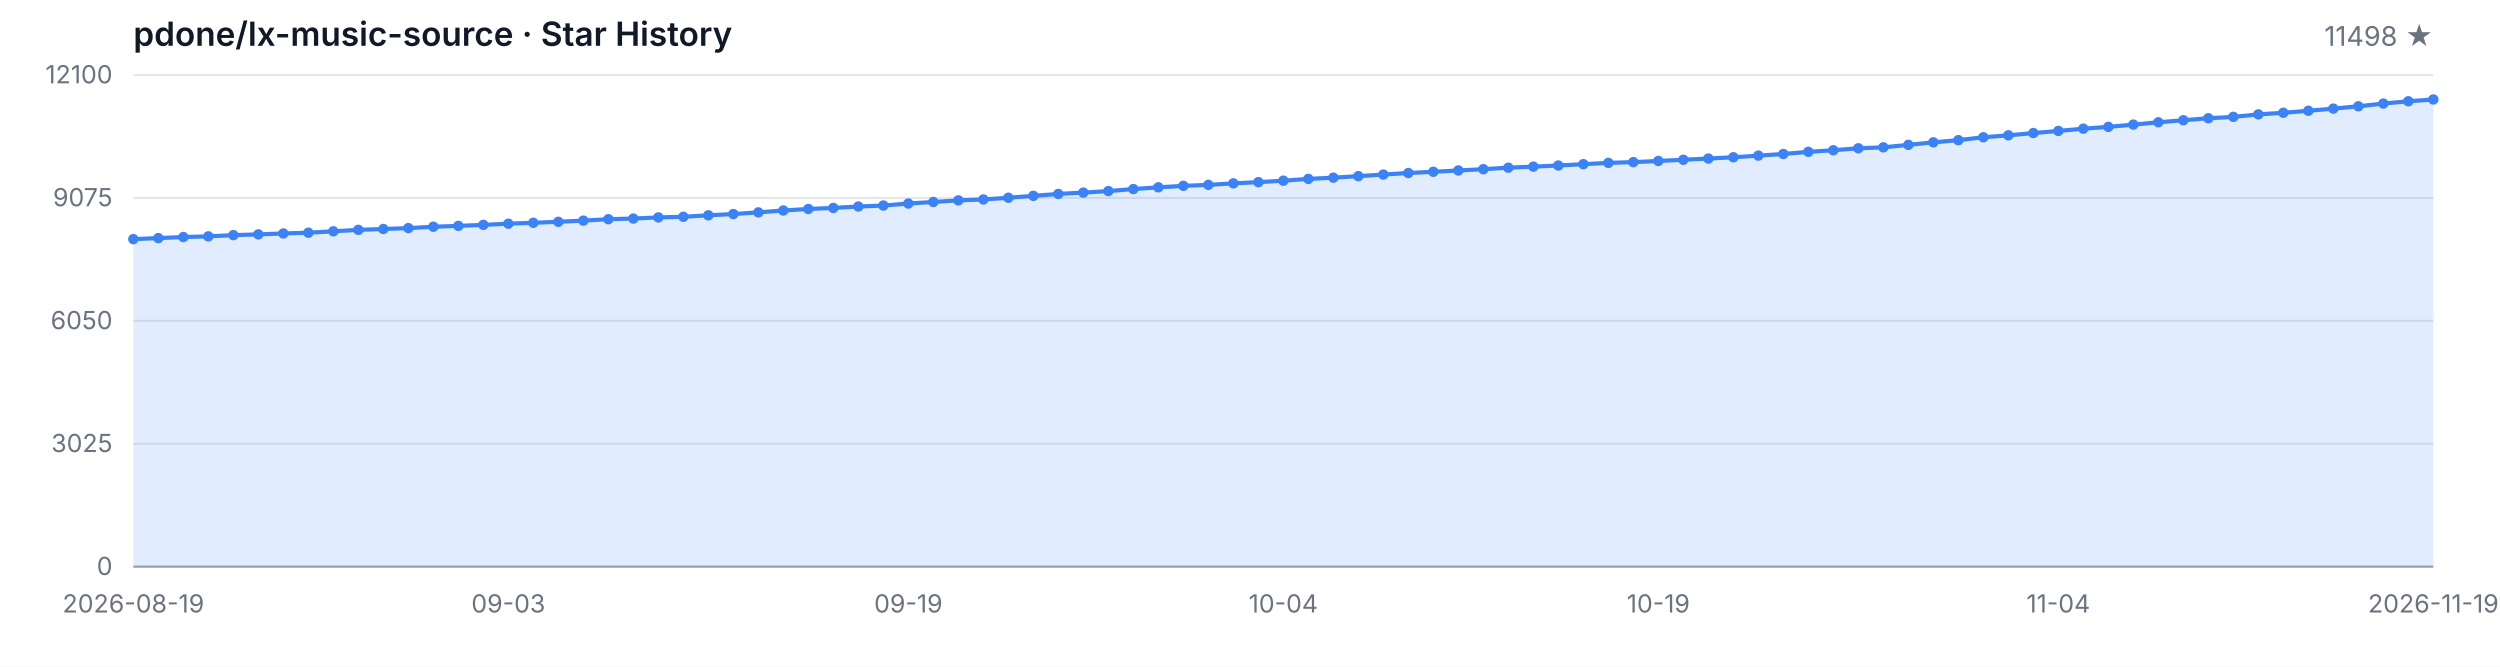
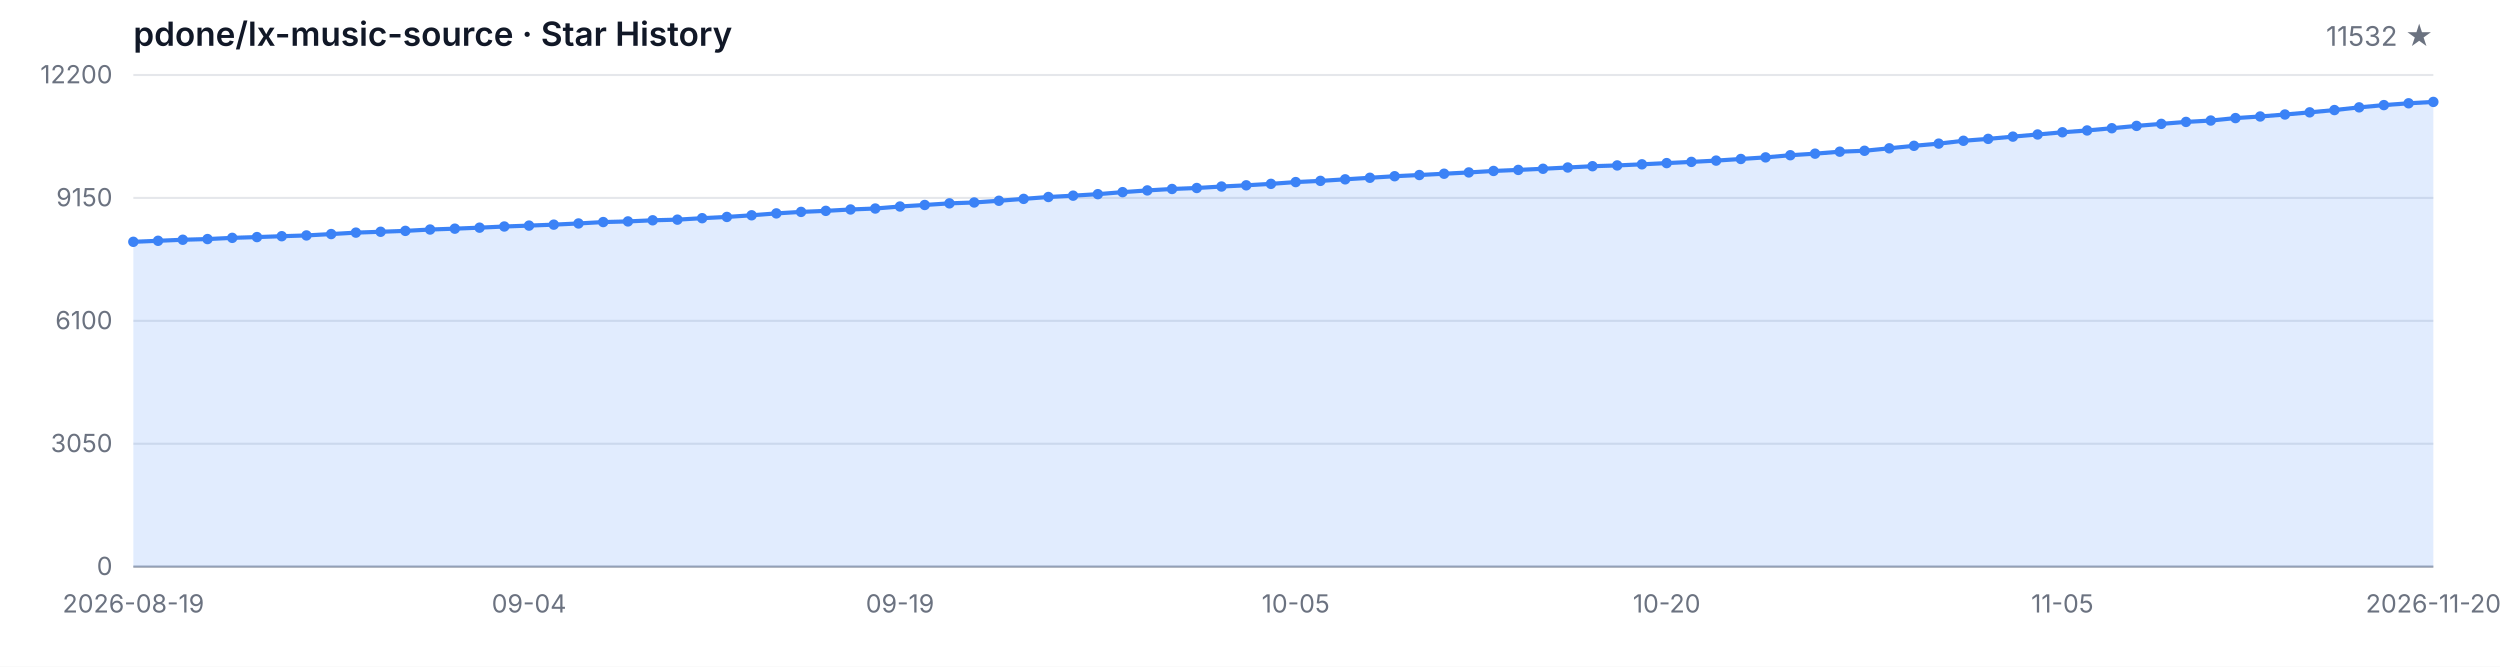
<svg xmlns="http://www.w3.org/2000/svg" width="1200" height="320" viewBox="0 0 1200 320" role="img" aria-label="Star History">
  <style>
  .bg { fill: #ffffff; }
  .grid { stroke: #e5e7eb; stroke-width: 1; }
  .axis { stroke: #9ca3af; stroke-width: 1; }
  .area { fill: rgba(59, 130, 246, 0.15); }
  .line { fill: none; stroke: #3b82f6; stroke-width: 2; stroke-linejoin: round; stroke-linecap: round; }
  .dot { fill: #3b82f6; }
  .tlabel { fill: #6b7280; font-family: -apple-system, BlinkMacSystemFont, 'Segoe UI', sans-serif; font-size: 12px; }
  .title { fill: #111827; font-family: -apple-system, BlinkMacSystemFont, 'Segoe UI', sans-serif; font-size: 16px; font-weight: 600; }
  .subtitle { fill: #6b7280; font-family: -apple-system, BlinkMacSystemFont, 'Segoe UI', sans-serif; font-size: 13px; }
  @media (prefers-color-scheme: dark) {
    .bg { fill: #0d1117; }
    .grid { stroke: #21262d; }
    .axis { stroke: #484f58; }
    .area { fill: rgba(58, 132, 255, 0.18); }
    .line { stroke: #58a6ff; }
    .dot { fill: #58a6ff; }
    .tlabel { fill: #8b949e; }
    .title { fill: #c9d1d9; }
    .subtitle { fill: #8b949e; }
  }
</style>
  <rect class="bg" width="1200" height="320" />
  <text class="title" x="64" y="22">pdone/lx-music-source · Star History</text>
-   <text class="subtitle" x="1168" y="22" text-anchor="end">11498 ★</text>
+   <text class="subtitle" x="1168" y="22" text-anchor="end">11532 ★</text>
  <line class="grid" x1="64" y1="272.00" x2="1168" y2="272.00" />
  <line class="grid" x1="64" y1="213.00" x2="1168" y2="213.00" />
  <line class="grid" x1="64" y1="154.00" x2="1168" y2="154.00" />
  <line class="grid" x1="64" y1="95.00" x2="1168" y2="95.00" />
  <line class="grid" x1="64" y1="36.00" x2="1168" y2="36.00" />
  <text class="tlabel" x="54" y="276.00" text-anchor="end">0</text>
-   <text class="tlabel" x="54" y="217.00" text-anchor="end">3025</text>
-   <text class="tlabel" x="54" y="158.00" text-anchor="end">6050</text>
-   <text class="tlabel" x="54" y="99.00" text-anchor="end">9075</text>
-   <text class="tlabel" x="54" y="40.00" text-anchor="end">12100</text>
+   <text class="tlabel" x="54" y="217.00" text-anchor="end">3050</text>
+   <text class="tlabel" x="54" y="158.00" text-anchor="end">6100</text>
+   <text class="tlabel" x="54" y="99.00" text-anchor="end">9150</text>
+   <text class="tlabel" x="54" y="40.00" text-anchor="end">12200</text>
  <line class="axis" x1="64" y1="272" x2="1168" y2="272" />
-   <path class="area" d="M 64.00 272.00 L 64.00 114.78 L 76.00 114.29 L 88.00 113.78 L 100.00 113.45 L 112.00 112.87 L 124.00 112.50 L 136.00 112.07 L 148.00 111.70 L 160.00 111.03 L 172.00 110.33 L 184.00 109.92 L 196.00 109.49 L 208.00 108.83 L 220.00 108.42 L 232.00 107.93 L 244.00 107.37 L 256.00 106.94 L 268.00 106.47 L 280.00 105.90 L 292.00 105.22 L 304.00 104.91 L 316.00 104.36 L 328.00 104.05 L 340.00 103.35 L 352.00 102.74 L 364.00 101.94 L 376.00 101.03 L 388.00 100.31 L 400.00 99.80 L 412.00 99.13 L 424.00 98.67 L 436.00 97.69 L 448.00 96.95 L 460.00 96.17 L 472.00 95.74 L 484.00 94.92 L 496.00 94.01 L 508.00 93.09 L 520.00 92.44 L 532.00 91.72 L 544.00 90.75 L 556.00 89.91 L 568.00 89.21 L 580.00 88.74 L 592.00 88.02 L 604.00 87.43 L 616.00 86.73 L 628.00 85.87 L 640.00 85.29 L 652.00 84.55 L 664.00 83.79 L 676.00 83.04 L 688.00 82.46 L 700.00 81.83 L 712.00 81.21 L 724.00 80.49 L 736.00 79.98 L 748.00 79.44 L 760.00 78.81 L 772.00 78.19 L 784.00 77.82 L 796.00 77.27 L 808.00 76.69 L 820.00 76.10 L 832.00 75.48 L 844.00 74.70 L 856.00 73.92 L 868.00 72.88 L 880.00 72.12 L 892.00 71.17 L 904.00 70.72 L 916.00 69.53 L 928.00 68.32 L 940.00 67.27 L 952.00 65.88 L 964.00 64.96 L 976.00 63.87 L 988.00 62.84 L 1000.00 61.76 L 1012.00 60.89 L 1024.00 59.81 L 1036.00 58.68 L 1048.00 57.71 L 1060.00 56.75 L 1072.00 56.09 L 1084.00 54.90 L 1096.00 54.12 L 1108.00 53.16 L 1120.00 52.13 L 1132.00 51.02 L 1144.00 49.71 L 1156.00 48.62 L 1168.00 47.74 L 1168.00 272.00 Z" />
-   <path class="line" d="M 64.00 114.78 L 76.00 114.29 L 88.00 113.78 L 100.00 113.45 L 112.00 112.87 L 124.00 112.50 L 136.00 112.07 L 148.00 111.70 L 160.00 111.03 L 172.00 110.33 L 184.00 109.92 L 196.00 109.49 L 208.00 108.83 L 220.00 108.42 L 232.00 107.93 L 244.00 107.37 L 256.00 106.94 L 268.00 106.47 L 280.00 105.90 L 292.00 105.22 L 304.00 104.91 L 316.00 104.36 L 328.00 104.05 L 340.00 103.35 L 352.00 102.74 L 364.00 101.94 L 376.00 101.03 L 388.00 100.31 L 400.00 99.80 L 412.00 99.13 L 424.00 98.67 L 436.00 97.69 L 448.00 96.95 L 460.00 96.17 L 472.00 95.74 L 484.00 94.92 L 496.00 94.01 L 508.00 93.09 L 520.00 92.44 L 532.00 91.72 L 544.00 90.75 L 556.00 89.91 L 568.00 89.21 L 580.00 88.74 L 592.00 88.02 L 604.00 87.43 L 616.00 86.73 L 628.00 85.87 L 640.00 85.29 L 652.00 84.55 L 664.00 83.79 L 676.00 83.04 L 688.00 82.46 L 700.00 81.83 L 712.00 81.21 L 724.00 80.49 L 736.00 79.98 L 748.00 79.44 L 760.00 78.81 L 772.00 78.19 L 784.00 77.82 L 796.00 77.27 L 808.00 76.69 L 820.00 76.10 L 832.00 75.48 L 844.00 74.70 L 856.00 73.92 L 868.00 72.88 L 880.00 72.12 L 892.00 71.17 L 904.00 70.72 L 916.00 69.53 L 928.00 68.32 L 940.00 67.27 L 952.00 65.88 L 964.00 64.96 L 976.00 63.87 L 988.00 62.84 L 1000.00 61.76 L 1012.00 60.89 L 1024.00 59.81 L 1036.00 58.68 L 1048.00 57.71 L 1060.00 56.75 L 1072.00 56.09 L 1084.00 54.90 L 1096.00 54.12 L 1108.00 53.16 L 1120.00 52.13 L 1132.00 51.02 L 1144.00 49.71 L 1156.00 48.62 L 1168.00 47.74" />
-   <circle class="dot" cx="64.00" cy="114.78" r="2.5" />
-   <circle class="dot" cx="76.00" cy="114.29" r="2.5" />
-   <circle class="dot" cx="88.00" cy="113.78" r="2.5" />
-   <circle class="dot" cx="100.00" cy="113.45" r="2.5" />
-   <circle class="dot" cx="112.00" cy="112.87" r="2.5" />
-   <circle class="dot" cx="124.00" cy="112.50" r="2.5" />
-   <circle class="dot" cx="136.00" cy="112.07" r="2.5" />
-   <circle class="dot" cx="148.00" cy="111.70" r="2.5" />
-   <circle class="dot" cx="160.00" cy="111.03" r="2.5" />
-   <circle class="dot" cx="172.00" cy="110.33" r="2.5" />
-   <circle class="dot" cx="184.00" cy="109.92" r="2.5" />
-   <circle class="dot" cx="196.00" cy="109.49" r="2.5" />
-   <circle class="dot" cx="208.00" cy="108.83" r="2.5" />
-   <circle class="dot" cx="220.00" cy="108.42" r="2.5" />
-   <circle class="dot" cx="232.00" cy="107.93" r="2.5" />
-   <circle class="dot" cx="244.00" cy="107.37" r="2.5" />
-   <circle class="dot" cx="256.00" cy="106.94" r="2.5" />
-   <circle class="dot" cx="268.00" cy="106.47" r="2.5" />
-   <circle class="dot" cx="280.00" cy="105.90" r="2.5" />
-   <circle class="dot" cx="292.00" cy="105.22" r="2.5" />
-   <circle class="dot" cx="304.00" cy="104.91" r="2.5" />
-   <circle class="dot" cx="316.00" cy="104.36" r="2.5" />
-   <circle class="dot" cx="328.00" cy="104.05" r="2.5" />
-   <circle class="dot" cx="340.00" cy="103.35" r="2.5" />
-   <circle class="dot" cx="352.00" cy="102.74" r="2.5" />
-   <circle class="dot" cx="364.00" cy="101.94" r="2.5" />
-   <circle class="dot" cx="376.00" cy="101.03" r="2.5" />
-   <circle class="dot" cx="388.00" cy="100.31" r="2.5" />
-   <circle class="dot" cx="400.00" cy="99.80" r="2.5" />
-   <circle class="dot" cx="412.00" cy="99.13" r="2.5" />
-   <circle class="dot" cx="424.00" cy="98.67" r="2.5" />
-   <circle class="dot" cx="436.00" cy="97.69" r="2.5" />
-   <circle class="dot" cx="448.00" cy="96.95" r="2.5" />
-   <circle class="dot" cx="460.00" cy="96.17" r="2.5" />
-   <circle class="dot" cx="472.00" cy="95.74" r="2.5" />
-   <circle class="dot" cx="484.00" cy="94.92" r="2.5" />
-   <circle class="dot" cx="496.00" cy="94.01" r="2.5" />
-   <circle class="dot" cx="508.00" cy="93.09" r="2.5" />
-   <circle class="dot" cx="520.00" cy="92.44" r="2.5" />
-   <circle class="dot" cx="532.00" cy="91.72" r="2.5" />
-   <circle class="dot" cx="544.00" cy="90.75" r="2.5" />
-   <circle class="dot" cx="556.00" cy="89.91" r="2.5" />
-   <circle class="dot" cx="568.00" cy="89.21" r="2.5" />
-   <circle class="dot" cx="580.00" cy="88.74" r="2.5" />
-   <circle class="dot" cx="592.00" cy="88.02" r="2.5" />
-   <circle class="dot" cx="604.00" cy="87.43" r="2.5" />
-   <circle class="dot" cx="616.00" cy="86.73" r="2.5" />
-   <circle class="dot" cx="628.00" cy="85.87" r="2.5" />
-   <circle class="dot" cx="640.00" cy="85.29" r="2.5" />
-   <circle class="dot" cx="652.00" cy="84.55" r="2.5" />
-   <circle class="dot" cx="664.00" cy="83.79" r="2.5" />
-   <circle class="dot" cx="676.00" cy="83.04" r="2.5" />
-   <circle class="dot" cx="688.00" cy="82.46" r="2.5" />
-   <circle class="dot" cx="700.00" cy="81.83" r="2.5" />
-   <circle class="dot" cx="712.00" cy="81.21" r="2.5" />
-   <circle class="dot" cx="724.00" cy="80.49" r="2.5" />
-   <circle class="dot" cx="736.00" cy="79.98" r="2.5" />
-   <circle class="dot" cx="748.00" cy="79.44" r="2.5" />
-   <circle class="dot" cx="760.00" cy="78.81" r="2.5" />
-   <circle class="dot" cx="772.00" cy="78.19" r="2.5" />
-   <circle class="dot" cx="784.00" cy="77.82" r="2.5" />
-   <circle class="dot" cx="796.00" cy="77.27" r="2.5" />
-   <circle class="dot" cx="808.00" cy="76.69" r="2.5" />
-   <circle class="dot" cx="820.00" cy="76.10" r="2.5" />
-   <circle class="dot" cx="832.00" cy="75.48" r="2.5" />
-   <circle class="dot" cx="844.00" cy="74.70" r="2.5" />
-   <circle class="dot" cx="856.00" cy="73.92" r="2.5" />
-   <circle class="dot" cx="868.00" cy="72.88" r="2.5" />
-   <circle class="dot" cx="880.00" cy="72.12" r="2.5" />
-   <circle class="dot" cx="892.00" cy="71.17" r="2.5" />
-   <circle class="dot" cx="904.00" cy="70.72" r="2.5" />
-   <circle class="dot" cx="916.00" cy="69.53" r="2.5" />
-   <circle class="dot" cx="928.00" cy="68.32" r="2.5" />
-   <circle class="dot" cx="940.00" cy="67.27" r="2.5" />
-   <circle class="dot" cx="952.00" cy="65.88" r="2.5" />
-   <circle class="dot" cx="964.00" cy="64.96" r="2.5" />
-   <circle class="dot" cx="976.00" cy="63.87" r="2.5" />
-   <circle class="dot" cx="988.00" cy="62.84" r="2.5" />
-   <circle class="dot" cx="1000.00" cy="61.76" r="2.5" />
-   <circle class="dot" cx="1012.00" cy="60.89" r="2.5" />
-   <circle class="dot" cx="1024.00" cy="59.81" r="2.5" />
-   <circle class="dot" cx="1036.00" cy="58.68" r="2.5" />
-   <circle class="dot" cx="1048.00" cy="57.71" r="2.5" />
-   <circle class="dot" cx="1060.00" cy="56.75" r="2.5" />
-   <circle class="dot" cx="1072.00" cy="56.09" r="2.5" />
-   <circle class="dot" cx="1084.00" cy="54.90" r="2.5" />
-   <circle class="dot" cx="1096.00" cy="54.12" r="2.5" />
-   <circle class="dot" cx="1108.00" cy="53.16" r="2.5" />
-   <circle class="dot" cx="1120.00" cy="52.13" r="2.5" />
-   <circle class="dot" cx="1132.00" cy="51.02" r="2.5" />
-   <circle class="dot" cx="1144.00" cy="49.71" r="2.5" />
-   <circle class="dot" cx="1156.00" cy="48.62" r="2.5" />
-   <circle class="dot" cx="1168.00" cy="47.74" r="2.5" />
+   <path class="area" d="M 64.00 272.00 L 64.00 116.07 L 75.87 115.58 L 87.74 115.08 L 99.61 114.75 L 111.48 114.17 L 123.35 113.80 L 135.23 113.38 L 147.10 113.01 L 158.97 112.35 L 170.84 111.66 L 182.71 111.25 L 194.58 110.82 L 206.45 110.17 L 218.32 109.76 L 230.19 109.28 L 242.06 108.72 L 253.94 108.29 L 265.81 107.83 L 277.68 107.26 L 289.55 106.59 L 301.42 106.28 L 313.29 105.74 L 325.16 105.43 L 337.03 104.73 L 348.90 104.13 L 360.77 103.34 L 372.65 102.43 L 384.52 101.71 L 396.39 101.21 L 408.26 100.55 L 420.13 100.09 L 432.00 99.12 L 443.87 98.39 L 455.74 97.61 L 467.61 97.19 L 479.48 96.37 L 491.35 95.46 L 503.23 94.56 L 515.10 93.92 L 526.97 93.20 L 538.84 92.23 L 550.71 91.40 L 562.58 90.71 L 574.45 90.24 L 586.32 89.53 L 598.19 88.95 L 610.06 88.25 L 621.94 87.40 L 633.81 86.82 L 645.68 86.08 L 657.55 85.33 L 669.42 84.59 L 681.29 84.01 L 693.16 83.39 L 705.03 82.77 L 716.90 82.06 L 728.77 81.56 L 740.65 81.01 L 752.52 80.40 L 764.39 79.78 L 776.26 79.41 L 788.13 78.87 L 800.00 78.29 L 811.87 77.71 L 823.74 77.09 L 835.61 76.31 L 847.48 75.54 L 859.35 74.51 L 871.23 73.76 L 883.10 72.81 L 894.97 72.37 L 906.84 71.19 L 918.71 69.99 L 930.58 68.94 L 942.45 67.57 L 954.32 66.66 L 966.19 65.58 L 978.06 64.55 L 989.94 63.49 L 1001.81 62.62 L 1013.68 61.55 L 1025.55 60.43 L 1037.42 59.46 L 1049.29 58.52 L 1061.16 57.86 L 1073.03 56.68 L 1084.90 55.91 L 1096.77 54.96 L 1108.65 53.93 L 1120.52 52.83 L 1132.39 51.53 L 1144.26 50.45 L 1156.13 49.58 L 1168.00 48.92 L 1168.00 272.00 Z" />
+   <path class="line" d="M 64.00 116.07 L 75.87 115.58 L 87.74 115.08 L 99.61 114.75 L 111.48 114.17 L 123.35 113.80 L 135.23 113.38 L 147.10 113.01 L 158.97 112.35 L 170.84 111.66 L 182.71 111.25 L 194.58 110.82 L 206.45 110.17 L 218.32 109.76 L 230.19 109.28 L 242.06 108.72 L 253.94 108.29 L 265.81 107.83 L 277.68 107.26 L 289.55 106.59 L 301.42 106.28 L 313.29 105.74 L 325.16 105.43 L 337.03 104.73 L 348.90 104.13 L 360.77 103.34 L 372.65 102.43 L 384.52 101.71 L 396.39 101.21 L 408.26 100.55 L 420.13 100.09 L 432.00 99.12 L 443.87 98.39 L 455.74 97.61 L 467.61 97.19 L 479.48 96.37 L 491.35 95.46 L 503.23 94.56 L 515.10 93.92 L 526.97 93.20 L 538.84 92.23 L 550.71 91.40 L 562.58 90.71 L 574.45 90.24 L 586.32 89.53 L 598.19 88.95 L 610.06 88.25 L 621.94 87.40 L 633.81 86.82 L 645.68 86.08 L 657.55 85.33 L 669.42 84.59 L 681.29 84.01 L 693.16 83.39 L 705.03 82.77 L 716.90 82.06 L 728.77 81.56 L 740.65 81.01 L 752.52 80.40 L 764.39 79.78 L 776.26 79.41 L 788.13 78.87 L 800.00 78.29 L 811.87 77.71 L 823.74 77.09 L 835.61 76.31 L 847.48 75.54 L 859.35 74.51 L 871.23 73.76 L 883.10 72.81 L 894.97 72.37 L 906.84 71.19 L 918.71 69.99 L 930.58 68.94 L 942.45 67.57 L 954.32 66.66 L 966.19 65.58 L 978.06 64.55 L 989.94 63.49 L 1001.81 62.62 L 1013.68 61.55 L 1025.55 60.43 L 1037.42 59.46 L 1049.29 58.52 L 1061.16 57.86 L 1073.03 56.68 L 1084.90 55.91 L 1096.77 54.96 L 1108.65 53.93 L 1120.52 52.83 L 1132.39 51.53 L 1144.26 50.45 L 1156.13 49.58 L 1168.00 48.92" />
+   <circle class="dot" cx="64.00" cy="116.07" r="2.5" />
+   <circle class="dot" cx="75.87" cy="115.58" r="2.5" />
+   <circle class="dot" cx="87.74" cy="115.08" r="2.5" />
+   <circle class="dot" cx="99.61" cy="114.75" r="2.5" />
+   <circle class="dot" cx="111.48" cy="114.17" r="2.5" />
+   <circle class="dot" cx="123.35" cy="113.80" r="2.5" />
+   <circle class="dot" cx="135.23" cy="113.38" r="2.5" />
+   <circle class="dot" cx="147.10" cy="113.01" r="2.5" />
+   <circle class="dot" cx="158.97" cy="112.35" r="2.5" />
+   <circle class="dot" cx="170.84" cy="111.66" r="2.5" />
+   <circle class="dot" cx="182.71" cy="111.25" r="2.5" />
+   <circle class="dot" cx="194.58" cy="110.82" r="2.5" />
+   <circle class="dot" cx="206.45" cy="110.17" r="2.5" />
+   <circle class="dot" cx="218.32" cy="109.76" r="2.5" />
+   <circle class="dot" cx="230.19" cy="109.28" r="2.5" />
+   <circle class="dot" cx="242.06" cy="108.72" r="2.5" />
+   <circle class="dot" cx="253.94" cy="108.29" r="2.5" />
+   <circle class="dot" cx="265.81" cy="107.83" r="2.5" />
+   <circle class="dot" cx="277.68" cy="107.26" r="2.5" />
+   <circle class="dot" cx="289.55" cy="106.59" r="2.5" />
+   <circle class="dot" cx="301.42" cy="106.28" r="2.5" />
+   <circle class="dot" cx="313.29" cy="105.74" r="2.5" />
+   <circle class="dot" cx="325.16" cy="105.43" r="2.5" />
+   <circle class="dot" cx="337.03" cy="104.73" r="2.5" />
+   <circle class="dot" cx="348.90" cy="104.13" r="2.5" />
+   <circle class="dot" cx="360.77" cy="103.34" r="2.5" />
+   <circle class="dot" cx="372.65" cy="102.43" r="2.5" />
+   <circle class="dot" cx="384.52" cy="101.71" r="2.5" />
+   <circle class="dot" cx="396.39" cy="101.21" r="2.5" />
+   <circle class="dot" cx="408.26" cy="100.55" r="2.5" />
+   <circle class="dot" cx="420.13" cy="100.09" r="2.5" />
+   <circle class="dot" cx="432.00" cy="99.12" r="2.5" />
+   <circle class="dot" cx="443.87" cy="98.39" r="2.5" />
+   <circle class="dot" cx="455.74" cy="97.61" r="2.5" />
+   <circle class="dot" cx="467.61" cy="97.19" r="2.5" />
+   <circle class="dot" cx="479.48" cy="96.37" r="2.5" />
+   <circle class="dot" cx="491.35" cy="95.46" r="2.5" />
+   <circle class="dot" cx="503.23" cy="94.56" r="2.5" />
+   <circle class="dot" cx="515.10" cy="93.92" r="2.5" />
+   <circle class="dot" cx="526.97" cy="93.20" r="2.5" />
+   <circle class="dot" cx="538.84" cy="92.23" r="2.5" />
+   <circle class="dot" cx="550.71" cy="91.40" r="2.5" />
+   <circle class="dot" cx="562.58" cy="90.71" r="2.5" />
+   <circle class="dot" cx="574.45" cy="90.24" r="2.5" />
+   <circle class="dot" cx="586.32" cy="89.53" r="2.5" />
+   <circle class="dot" cx="598.19" cy="88.95" r="2.5" />
+   <circle class="dot" cx="610.06" cy="88.25" r="2.5" />
+   <circle class="dot" cx="621.94" cy="87.40" r="2.5" />
+   <circle class="dot" cx="633.81" cy="86.82" r="2.5" />
+   <circle class="dot" cx="645.68" cy="86.08" r="2.5" />
+   <circle class="dot" cx="657.55" cy="85.33" r="2.5" />
+   <circle class="dot" cx="669.42" cy="84.59" r="2.5" />
+   <circle class="dot" cx="681.29" cy="84.01" r="2.5" />
+   <circle class="dot" cx="693.16" cy="83.39" r="2.5" />
+   <circle class="dot" cx="705.03" cy="82.77" r="2.5" />
+   <circle class="dot" cx="716.90" cy="82.06" r="2.5" />
+   <circle class="dot" cx="728.77" cy="81.56" r="2.5" />
+   <circle class="dot" cx="740.65" cy="81.01" r="2.5" />
+   <circle class="dot" cx="752.52" cy="80.40" r="2.5" />
+   <circle class="dot" cx="764.39" cy="79.78" r="2.5" />
+   <circle class="dot" cx="776.26" cy="79.41" r="2.5" />
+   <circle class="dot" cx="788.13" cy="78.87" r="2.5" />
+   <circle class="dot" cx="800.00" cy="78.29" r="2.5" />
+   <circle class="dot" cx="811.87" cy="77.71" r="2.5" />
+   <circle class="dot" cx="823.74" cy="77.09" r="2.5" />
+   <circle class="dot" cx="835.61" cy="76.31" r="2.5" />
+   <circle class="dot" cx="847.48" cy="75.54" r="2.5" />
+   <circle class="dot" cx="859.35" cy="74.51" r="2.5" />
+   <circle class="dot" cx="871.23" cy="73.76" r="2.5" />
+   <circle class="dot" cx="883.10" cy="72.81" r="2.5" />
+   <circle class="dot" cx="894.97" cy="72.37" r="2.5" />
+   <circle class="dot" cx="906.84" cy="71.19" r="2.5" />
+   <circle class="dot" cx="918.71" cy="69.99" r="2.5" />
+   <circle class="dot" cx="930.58" cy="68.94" r="2.5" />
+   <circle class="dot" cx="942.45" cy="67.57" r="2.5" />
+   <circle class="dot" cx="954.32" cy="66.66" r="2.5" />
+   <circle class="dot" cx="966.19" cy="65.58" r="2.5" />
+   <circle class="dot" cx="978.06" cy="64.55" r="2.5" />
+   <circle class="dot" cx="989.94" cy="63.49" r="2.5" />
+   <circle class="dot" cx="1001.81" cy="62.62" r="2.5" />
+   <circle class="dot" cx="1013.68" cy="61.55" r="2.5" />
+   <circle class="dot" cx="1025.55" cy="60.43" r="2.5" />
+   <circle class="dot" cx="1037.42" cy="59.46" r="2.5" />
+   <circle class="dot" cx="1049.29" cy="58.52" r="2.5" />
+   <circle class="dot" cx="1061.16" cy="57.86" r="2.5" />
+   <circle class="dot" cx="1073.03" cy="56.68" r="2.5" />
+   <circle class="dot" cx="1084.90" cy="55.91" r="2.5" />
+   <circle class="dot" cx="1096.77" cy="54.96" r="2.5" />
+   <circle class="dot" cx="1108.65" cy="53.93" r="2.5" />
+   <circle class="dot" cx="1120.52" cy="52.83" r="2.5" />
+   <circle class="dot" cx="1132.39" cy="51.53" r="2.5" />
+   <circle class="dot" cx="1144.26" cy="50.45" r="2.5" />
+   <circle class="dot" cx="1156.13" cy="49.58" r="2.5" />
+   <circle class="dot" cx="1168.00" cy="48.92" r="2.5" />
  <text class="tlabel" x="64.00" y="294" text-anchor="middle">2026-08-19</text>
-   <text class="tlabel" x="244.00" y="294" text-anchor="middle">09-03</text>
-   <text class="tlabel" x="436.00" y="294" text-anchor="middle">09-19</text>
-   <text class="tlabel" x="616.00" y="294" text-anchor="middle">10-04</text>
-   <text class="tlabel" x="796.00" y="294" text-anchor="middle">10-19</text>
-   <text class="tlabel" x="988.00" y="294" text-anchor="middle">11-04</text>
-   <text class="tlabel" x="1168.00" y="294" text-anchor="middle">2026-11-19</text>
+   <text class="tlabel" x="253.94" y="294" text-anchor="middle">09-04</text>
+   <text class="tlabel" x="432.00" y="294" text-anchor="middle">09-19</text>
+   <text class="tlabel" x="621.94" y="294" text-anchor="middle">10-05</text>
+   <text class="tlabel" x="800.00" y="294" text-anchor="middle">10-20</text>
+   <text class="tlabel" x="989.94" y="294" text-anchor="middle">11-05</text>
+   <text class="tlabel" x="1168.00" y="294" text-anchor="middle">2026-11-20</text>
</svg>
